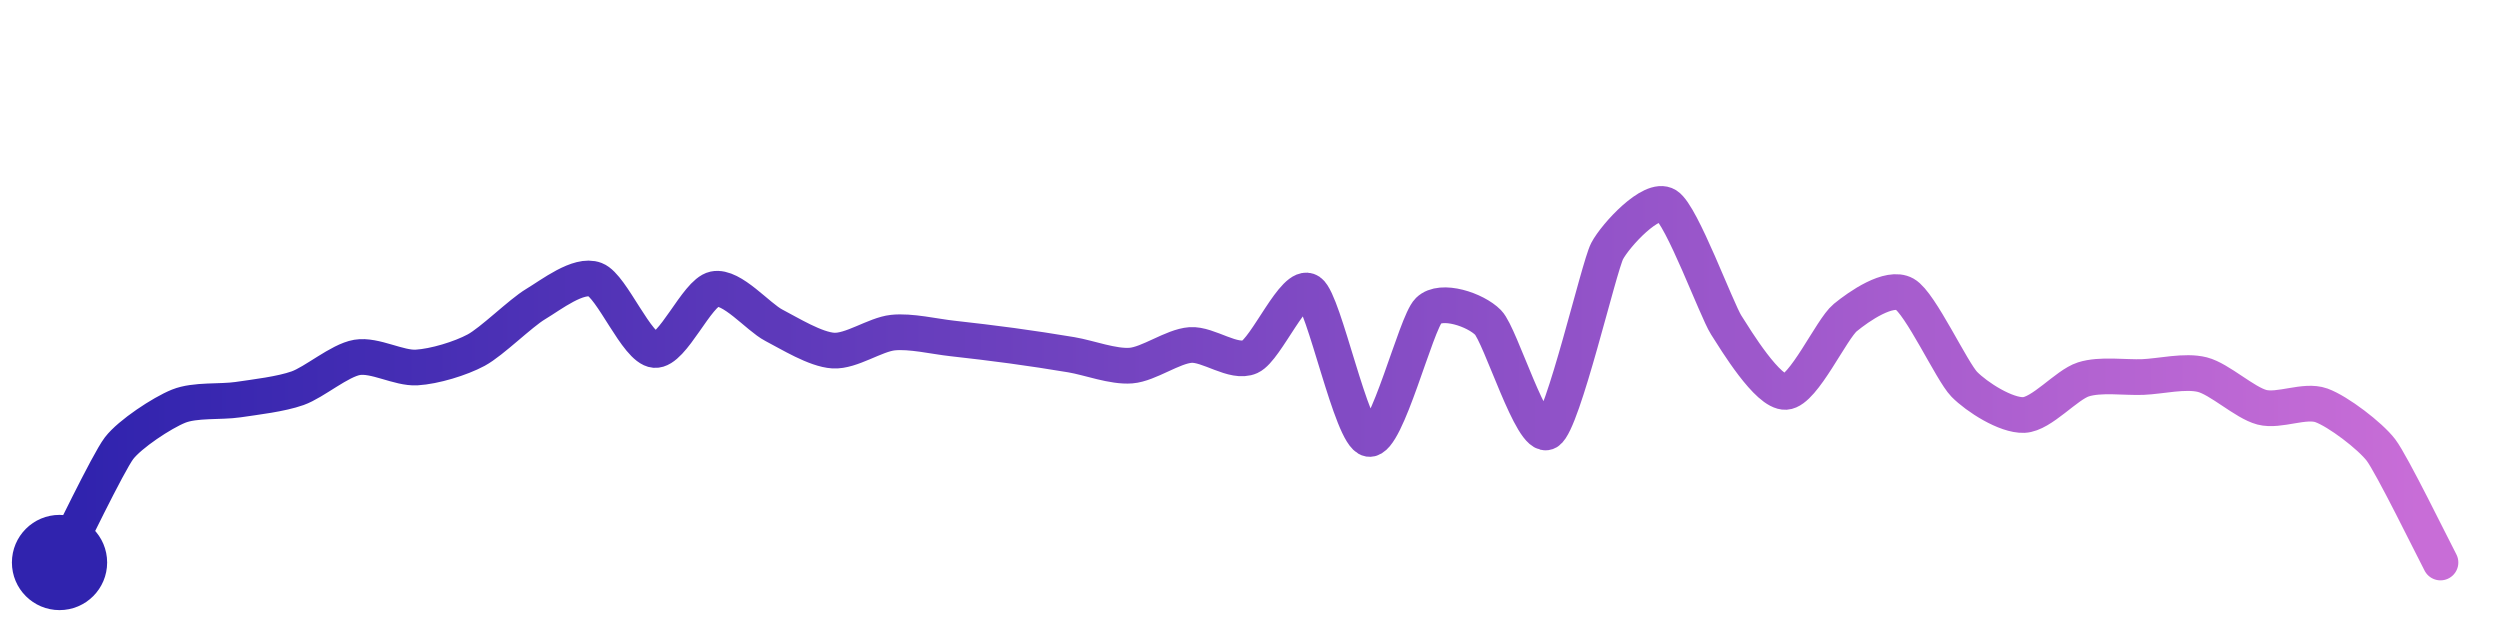
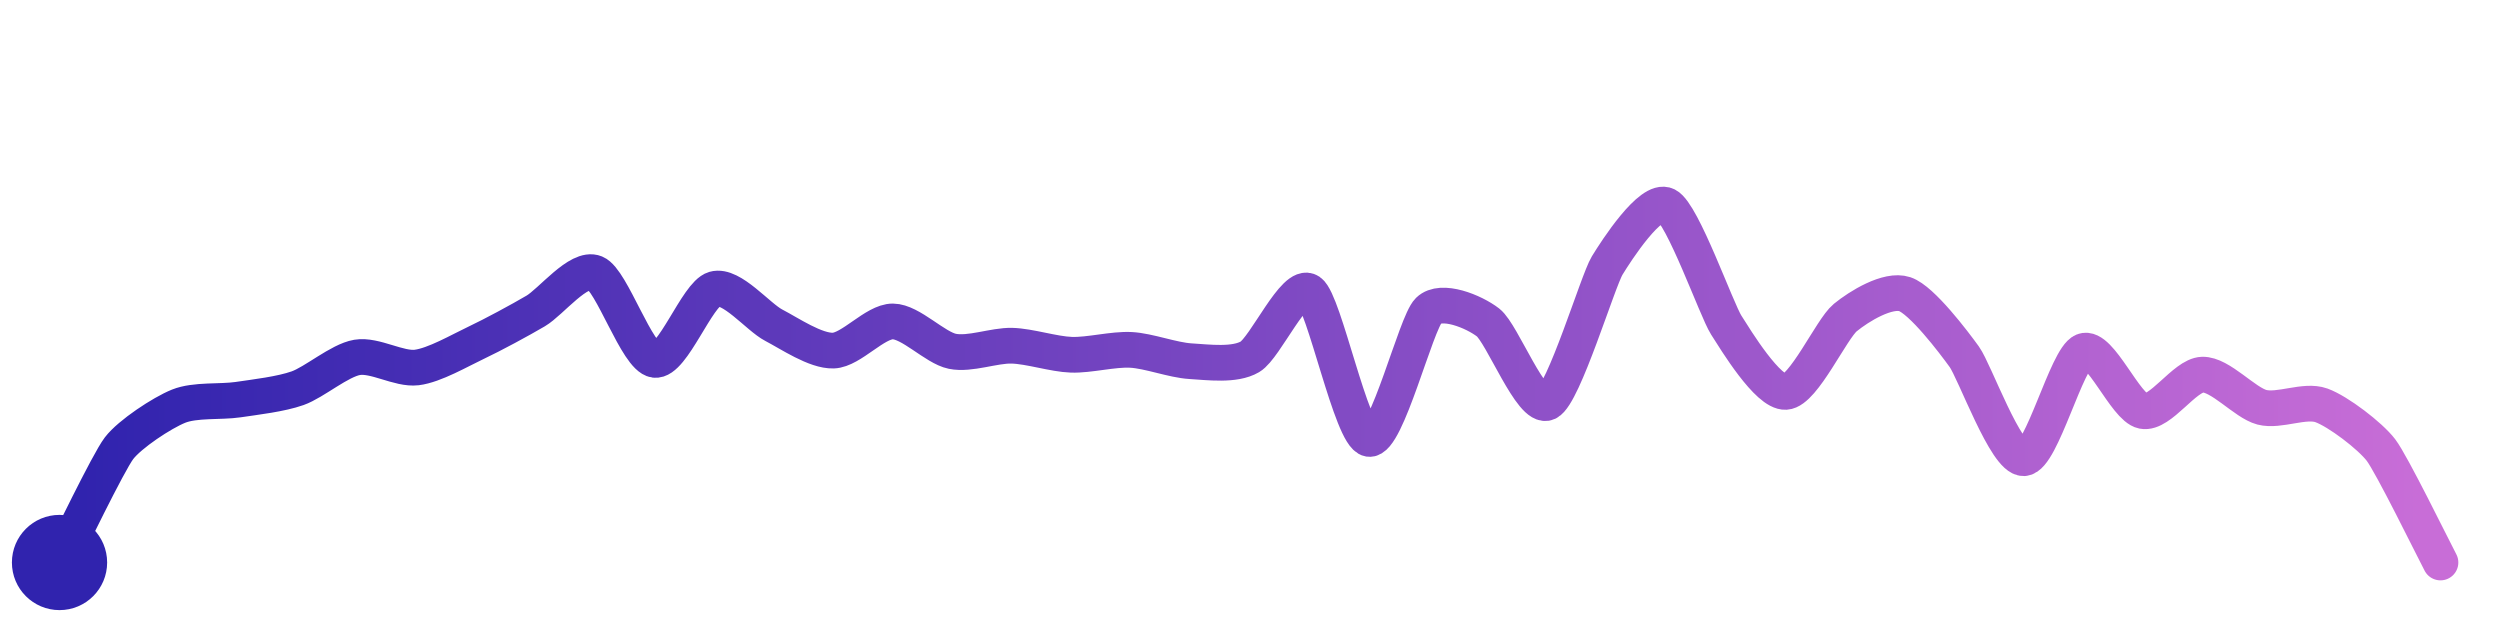
<svg xmlns="http://www.w3.org/2000/svg" width="200" height="50" viewBox="0 0 210 50">
  <defs>
    <linearGradient id="stroke" x1="0%" y1="0%" x2="100%" y2="0%">
      <stop stop-color="#3023AE" offset="0%" />
      <stop stop-color="#C86DD7" offset="100%" />
    </linearGradient>
  </defs>
-   <path stroke="url(#stroke)" stroke-width="3" stroke-linejoin="round" stroke-linecap="round" d="M5.00 46 C 5.69 44.67, 9.09 37.59, 10.00 36.40 S 13.61 33.43, 15.00 32.87 S 18.52 32.54, 20.00 32.32 S 23.59 31.86, 25.00 31.36 S 28.52 29.02, 30.00 28.77 S 33.50 29.71, 35.00 29.62 S 38.68 28.87, 40.00 28.16 S 43.71 25.06, 45.00 24.29 S 48.60 21.70, 50.00 22.24 S 53.50 28.03, 55.00 28.15 S 58.53 23.34, 60.00 23.03 S 63.67 25.38, 65.00 26.07 S 68.50 28.11, 70.00 28.20 S 73.51 26.85, 75.00 26.69 S 78.51 27.02, 80.00 27.18 S 83.51 27.59, 85.00 27.79 S 88.52 28.30, 90.00 28.55 S 93.50 29.58, 95.00 29.46 S 98.50 27.84, 100.00 27.73 S 103.63 29.34, 105.00 28.72 S 108.76 22.38, 110.00 23.24 S 113.52 35.38, 115.00 35.62 S 118.93 25.89, 120.00 24.84 S 123.95 24.77, 125.00 25.84 S 128.71 35.81, 130.00 35.03 S 134.30 21.17, 135.00 19.84 S 138.73 15.21, 140.00 16.00 S 144.19 24.78, 145.00 26.05 S 148.50 31.76, 150.00 31.67 S 153.84 26.38, 155.00 25.43 S 158.69 22.72, 160.00 23.46 S 163.95 29.96, 165.00 31.03 S 168.50 33.67, 170.00 33.61 S 173.57 31.08, 175.00 30.62 S 178.50 30.48, 180.00 30.42 S 183.55 29.85, 185.00 30.22 S 188.55 32.58, 190.00 32.96 S 193.59 32.29, 195.00 32.80 S 199.09 35.36, 200.00 36.55 S 204.30 44.67, 205.00 46.00" fill="none">
-     <animate attributeName="stroke-dashoffset" from="281.159" to="0" dur="2.2s" />
-     <animate attributeName="stroke-dasharray" from="281.159" to="281.159" />
+   <path stroke="url(#stroke)" stroke-width="3" stroke-linejoin="round" stroke-linecap="round" d="M5.00 46 C 5.69 44.67, 9.09 37.59, 10.00 36.40 S 13.61 33.43, 15.00 32.87 S 18.52 32.54, 20.00 32.32 S 23.59 31.86, 25.00 31.36 S 28.52 29.02, 30.00 28.77 S 33.51 29.80, 35.00 29.62 S 38.64 28.18, 40.00 27.54 S 43.71 25.63, 45.00 24.87 S 48.61 21.11, 50.00 21.68 S 53.51 28.78, 55.00 28.98 S 58.56 23.45, 60.00 23.03 S 63.67 25.38, 65.00 26.07 S 68.50 28.25, 70.00 28.20 S 73.50 25.74, 75.00 25.75 S 78.53 27.96, 80.00 28.26 S 83.50 27.75, 85.00 27.79 S 88.50 28.50, 90.00 28.55 S 93.50 28.06, 95.00 28.14 S 98.50 29.00, 100.00 29.09 S 103.71 29.48, 105.00 28.72 S 108.76 22.38, 110.00 23.24 S 113.52 35.38, 115.00 35.62 S 118.93 25.89, 120.00 24.84 S 123.81 24.92, 125.00 25.84 S 128.65 33.22, 130.00 32.57 S 134.22 22.34, 135.00 21.06 S 138.66 15.33, 140.00 16.00 S 144.19 24.78, 145.00 26.05 S 148.50 31.76, 150.00 31.67 S 153.84 26.38, 155.00 25.43 S 158.58 22.99, 160.00 23.46 S 164.12 27.50, 165.00 28.72 S 168.50 37.31, 170.00 37.24 S 173.61 28.79, 175.00 28.24 S 178.53 32.99, 180.00 33.28 S 183.50 30.27, 185.00 30.22 S 188.55 32.58, 190.00 32.96 S 193.59 32.29, 195.00 32.80 S 199.09 35.36, 200.00 36.55 S 204.30 44.67, 205.00 46.00" fill="none">
+     <animate attributeName="stroke-dashoffset" from="289.23" to="0" dur="2.2s" />
+     <animate attributeName="stroke-dasharray" from="289.23" to="289.23" />
  </path>
  <circle r="4" cx="5" cy="46" fill="#3023AE" />
  <circle r="4" cx="205" cy="46" fill="#C86DD7" opacity="0">
    <animate attributeName="opacity" from="0" to="1" dur="0.1s" begin="2.2s" fill="freeze" />
  </circle>
</svg>
